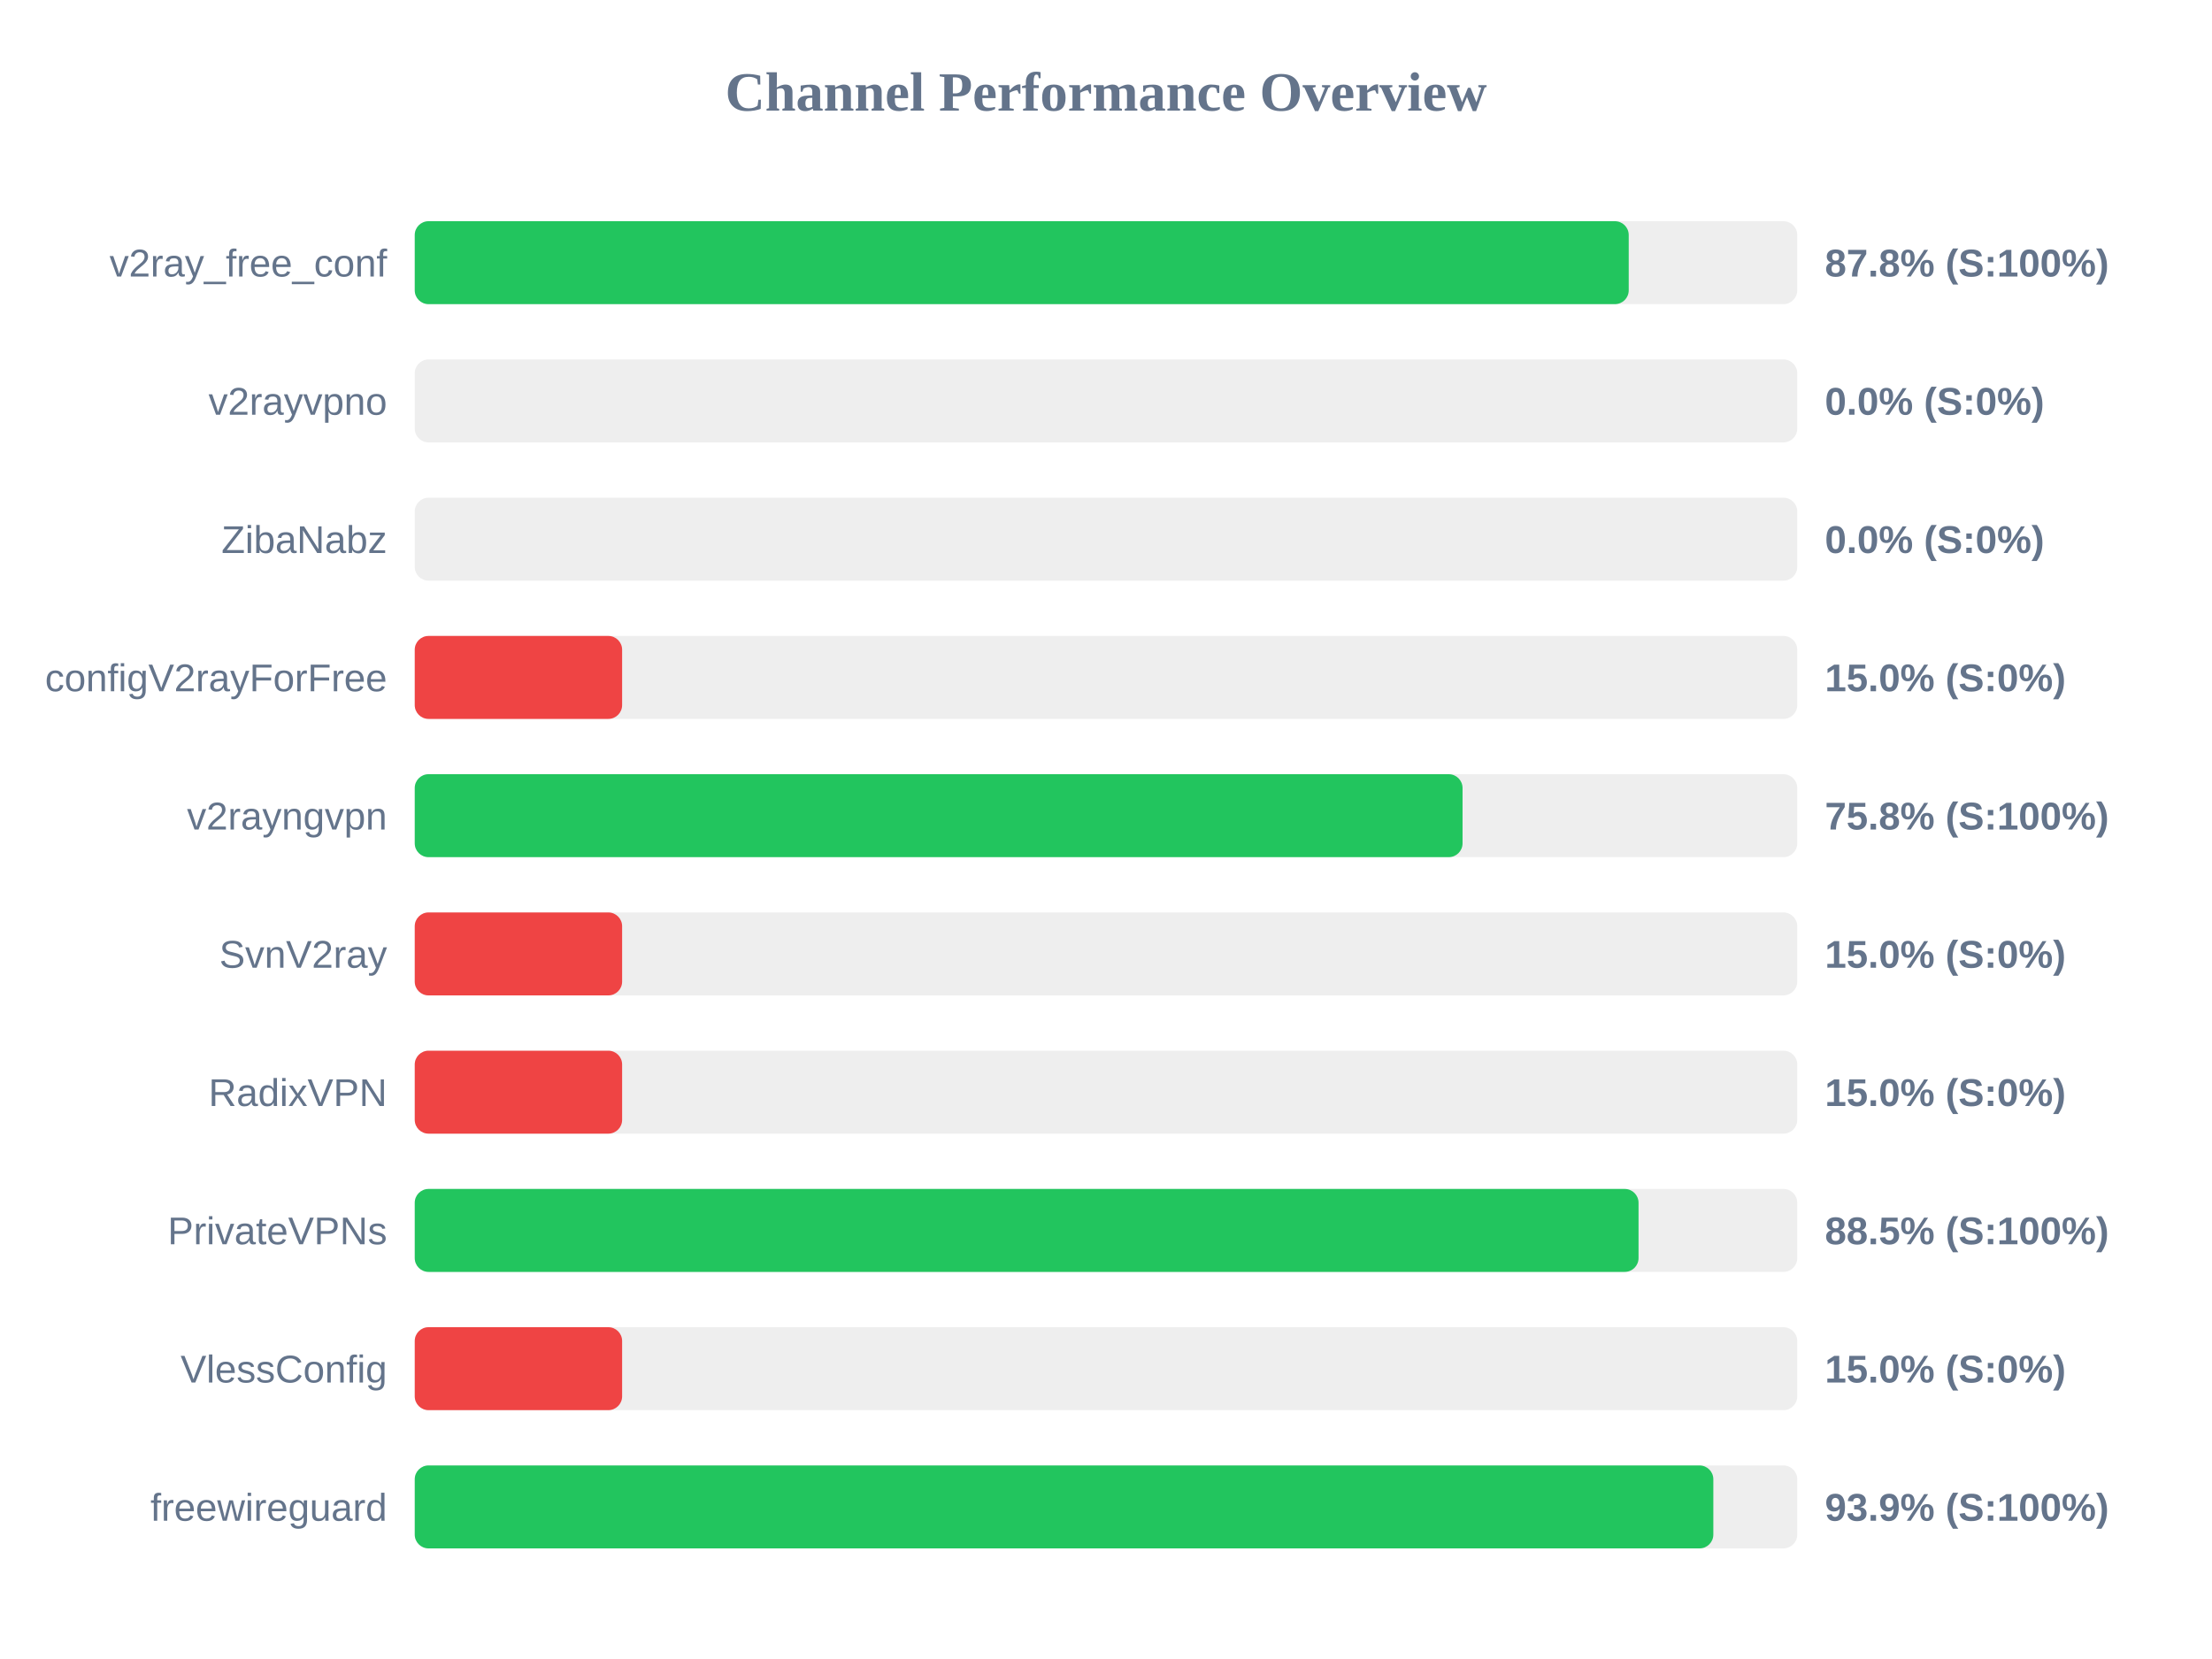
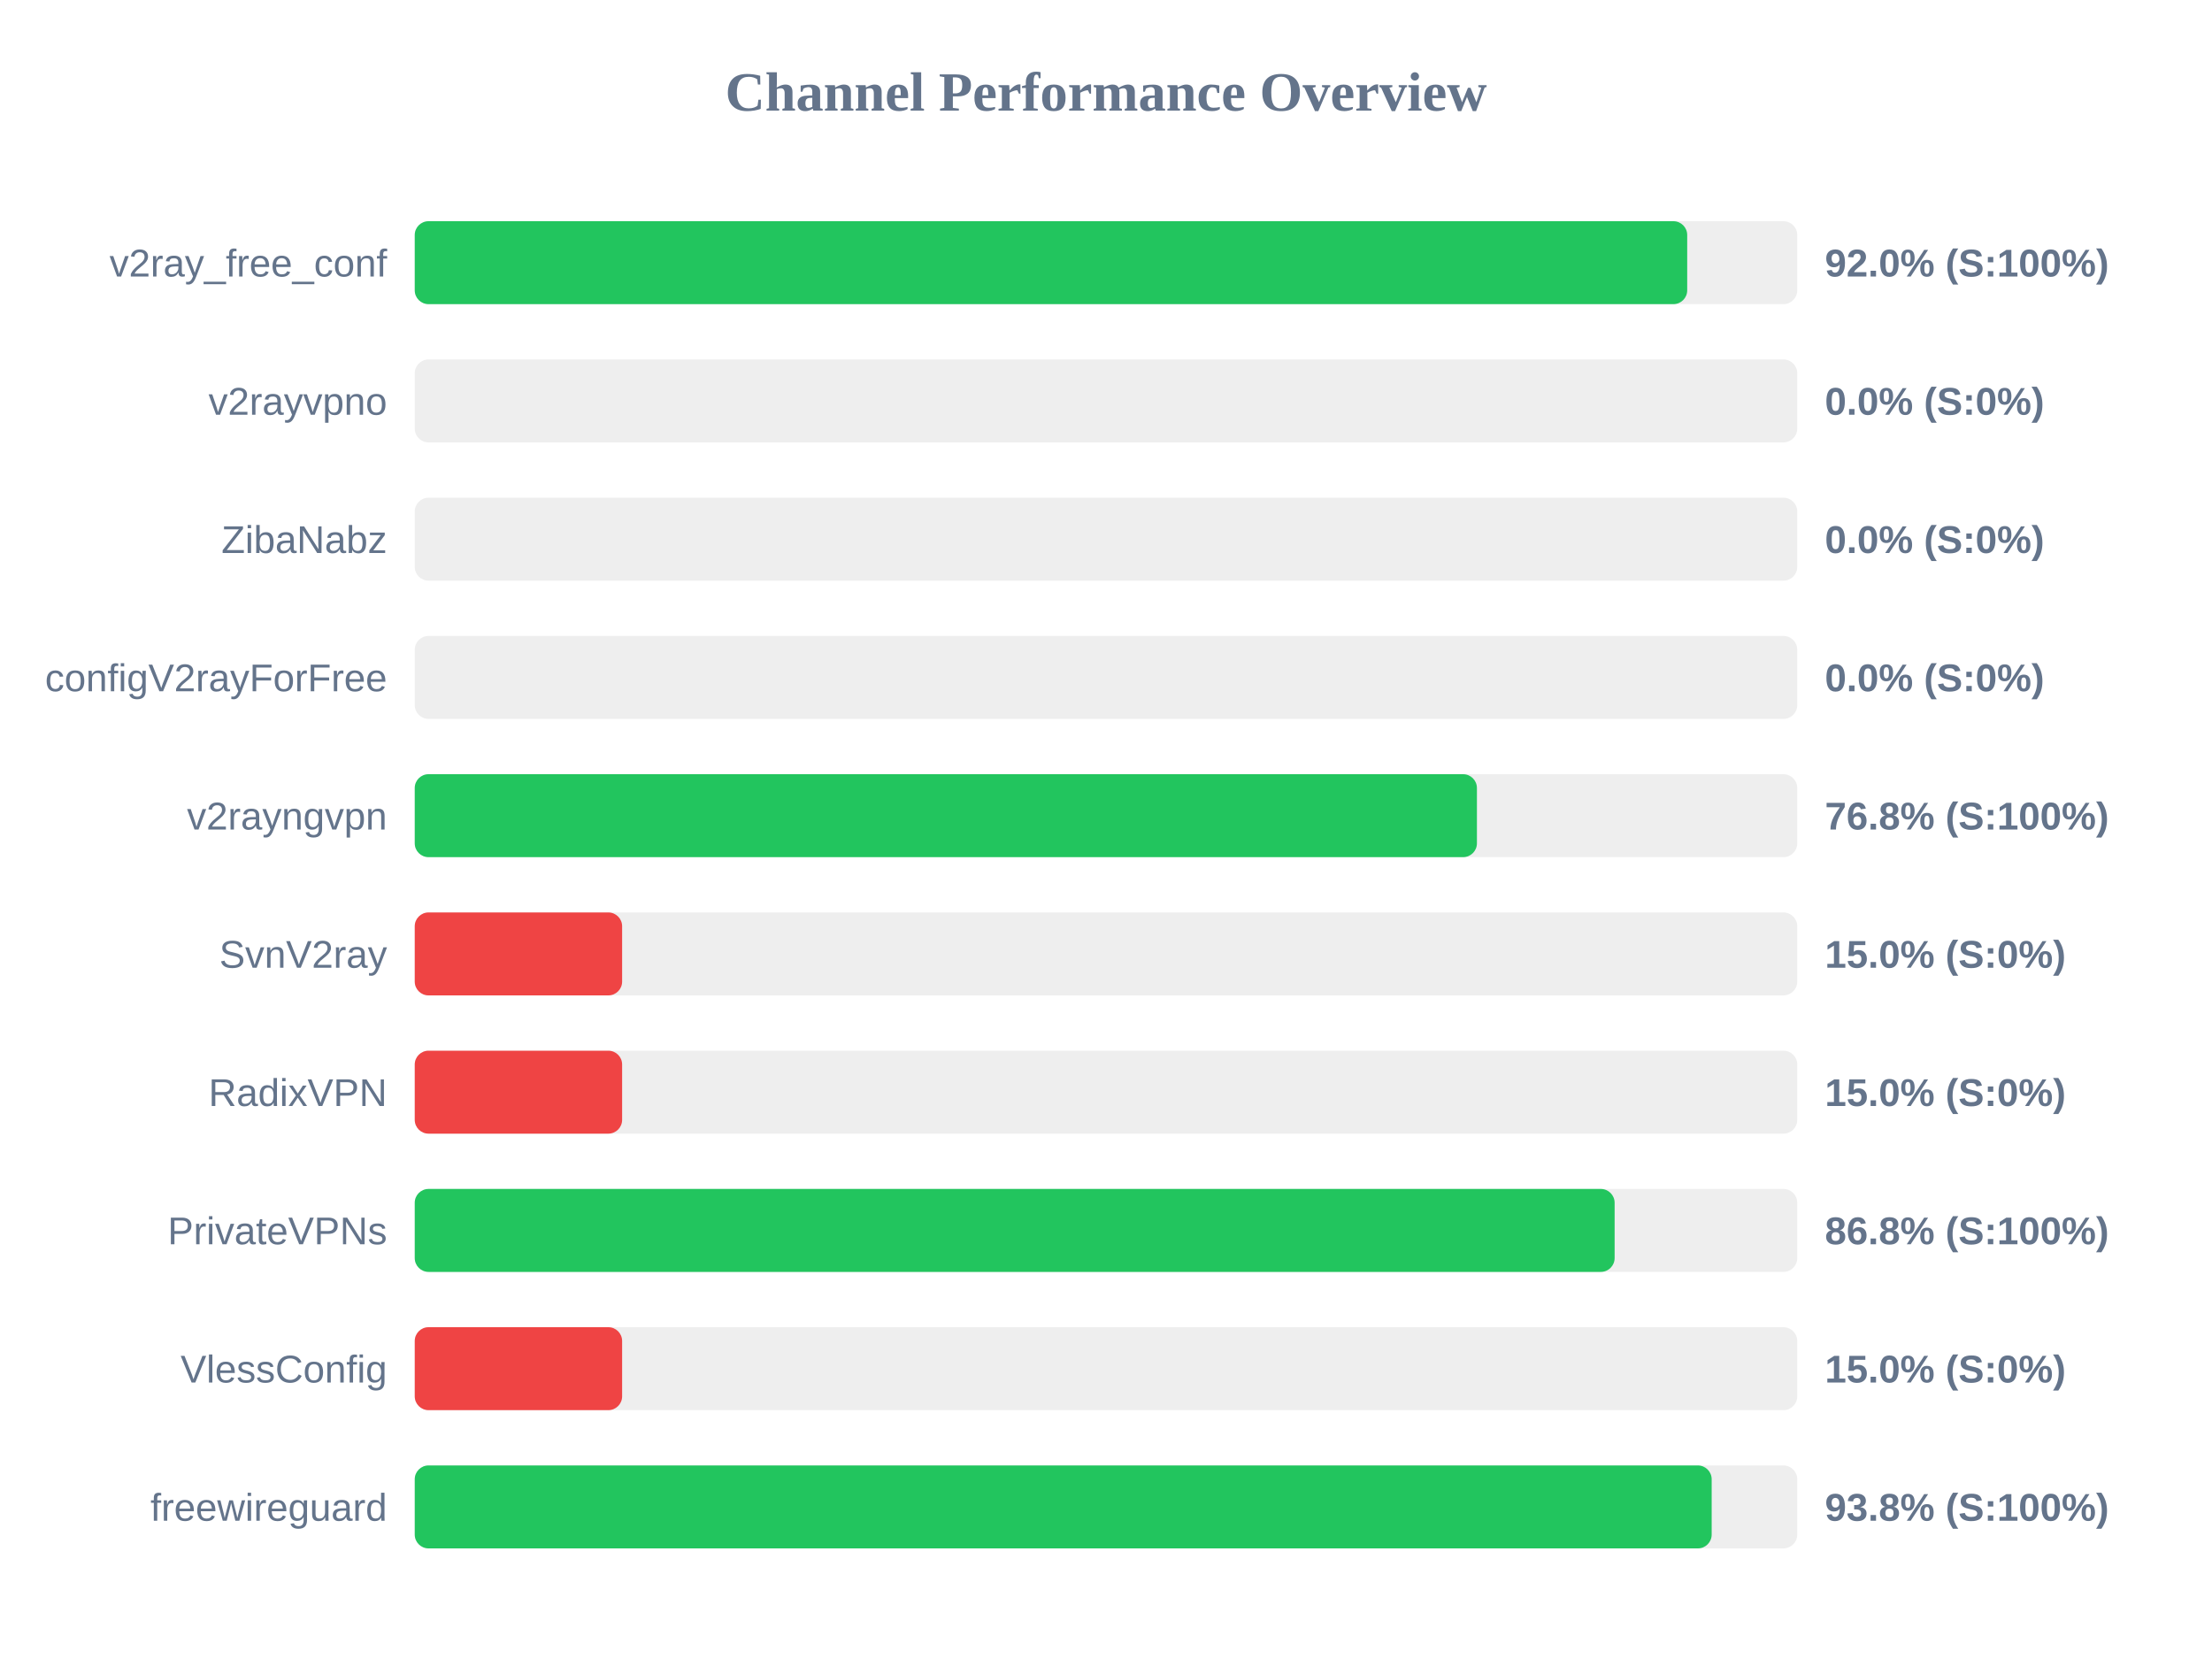
<svg xmlns="http://www.w3.org/2000/svg" width="800" height="600" version="1.1">
  <style>
        .row { font: 14px Arial; fill: #64748b; }
        .score { font: bold 14px Arial; fill: #64748b; }
    </style>
  <text x="400" y="40" text-anchor="middle" font-size="20px" font-weight="bold" fill="#64748b">Channel Performance Overview</text>
  <rect x="150" y="80" width="500" height="30" fill="#eee" rx="5" />
-   <rect x="150" y="80" width="439.05" height="30" fill="#22c55e" rx="5" />
+   <rect x="150" y="80" width="460.2" height="30" fill="#22c55e" rx="5" />
  <text x="140" y="100" text-anchor="end" class="row">v2ray_free_conf</text>
-   <text x="660" y="100" text-anchor="start" class="score">87.8% (S:100%)</text>
+   <text x="660" y="100" text-anchor="start" class="score">92.0% (S:100%)</text>
  <rect x="150" y="130" width="500" height="30" fill="#eee" rx="5" />
  <rect x="150" y="130" width="0.0" height="30" fill="#ef4444" rx="5" />
  <text x="140" y="150" text-anchor="end" class="row">v2rayvpno</text>
  <text x="660" y="150" text-anchor="start" class="score">0.0% (S:0%)</text>
  <rect x="150" y="180" width="500" height="30" fill="#eee" rx="5" />
  <rect x="150" y="180" width="0.0" height="30" fill="#ef4444" rx="5" />
  <text x="140" y="200" text-anchor="end" class="row">ZibaNabz</text>
  <text x="660" y="200" text-anchor="start" class="score">0.0% (S:0%)</text>
  <rect x="150" y="230" width="500" height="30" fill="#eee" rx="5" />
-   <rect x="150" y="230" width="75.0" height="30" fill="#ef4444" rx="5" />
+   <rect x="150" y="230" width="0.0" height="30" fill="#ef4444" rx="5" />
  <text x="140" y="250" text-anchor="end" class="row">configV2rayForFree</text>
-   <text x="660" y="250" text-anchor="start" class="score">15.0% (S:0%)</text>
+   <text x="660" y="250" text-anchor="start" class="score">0.0% (S:0%)</text>
  <rect x="150" y="280" width="500" height="30" fill="#eee" rx="5" />
-   <rect x="150" y="280" width="378.95" height="30" fill="#22c55e" rx="5" />
+   <rect x="150" y="280" width="384.15" height="30" fill="#22c55e" rx="5" />
  <text x="140" y="300" text-anchor="end" class="row">v2rayngvpn</text>
-   <text x="660" y="300" text-anchor="start" class="score">75.8% (S:100%)</text>
+   <text x="660" y="300" text-anchor="start" class="score">76.8% (S:100%)</text>
  <rect x="150" y="330" width="500" height="30" fill="#eee" rx="5" />
  <rect x="150" y="330" width="75.0" height="30" fill="#ef4444" rx="5" />
  <text x="140" y="350" text-anchor="end" class="row">SvnV2ray</text>
  <text x="660" y="350" text-anchor="start" class="score">15.0% (S:0%)</text>
  <rect x="150" y="380" width="500" height="30" fill="#eee" rx="5" />
  <rect x="150" y="380" width="75.0" height="30" fill="#ef4444" rx="5" />
  <text x="140" y="400" text-anchor="end" class="row">RadixVPN</text>
  <text x="660" y="400" text-anchor="start" class="score">15.0% (S:0%)</text>
  <rect x="150" y="430" width="500" height="30" fill="#eee" rx="5" />
-   <rect x="150" y="430" width="442.6" height="30" fill="#22c55e" rx="5" />
+   <rect x="150" y="430" width="433.95" height="30" fill="#22c55e" rx="5" />
  <text x="140" y="450" text-anchor="end" class="row">PrivateVPNs</text>
-   <text x="660" y="450" text-anchor="start" class="score">88.5% (S:100%)</text>
+   <text x="660" y="450" text-anchor="start" class="score">86.8% (S:100%)</text>
  <rect x="150" y="480" width="500" height="30" fill="#eee" rx="5" />
  <rect x="150" y="480" width="75.0" height="30" fill="#ef4444" rx="5" />
  <text x="140" y="500" text-anchor="end" class="row">VlessConfig</text>
  <text x="660" y="500" text-anchor="start" class="score">15.0% (S:0%)</text>
  <rect x="150" y="530" width="500" height="30" fill="#eee" rx="5" />
-   <rect x="150" y="530" width="469.65" height="30" fill="#22c55e" rx="5" />
+   <rect x="150" y="530" width="469.05" height="30" fill="#22c55e" rx="5" />
  <text x="140" y="550" text-anchor="end" class="row">freewireguard</text>
-   <text x="660" y="550" text-anchor="start" class="score">93.9% (S:100%)</text>
+   <text x="660" y="550" text-anchor="start" class="score">93.8% (S:100%)</text>
</svg>
